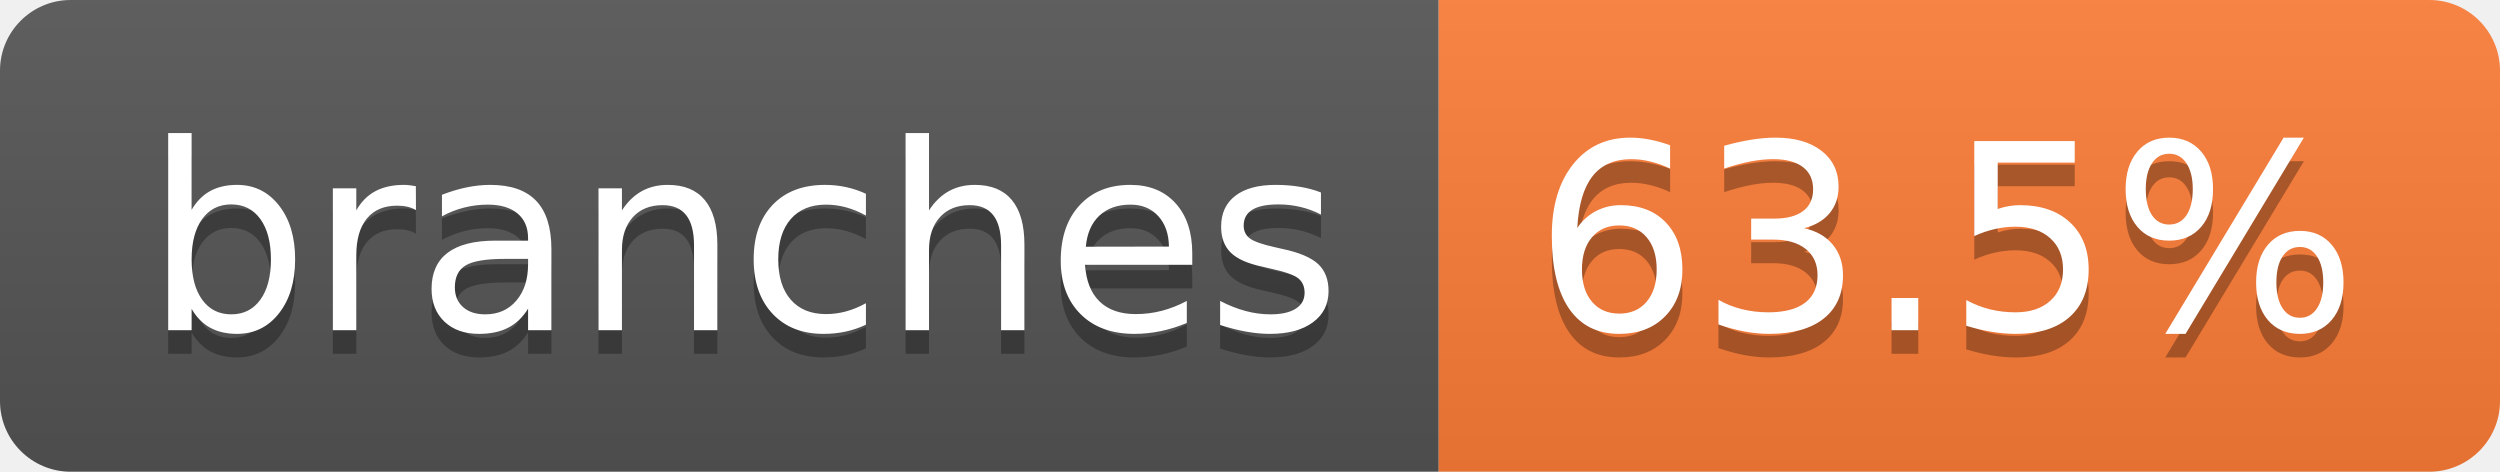
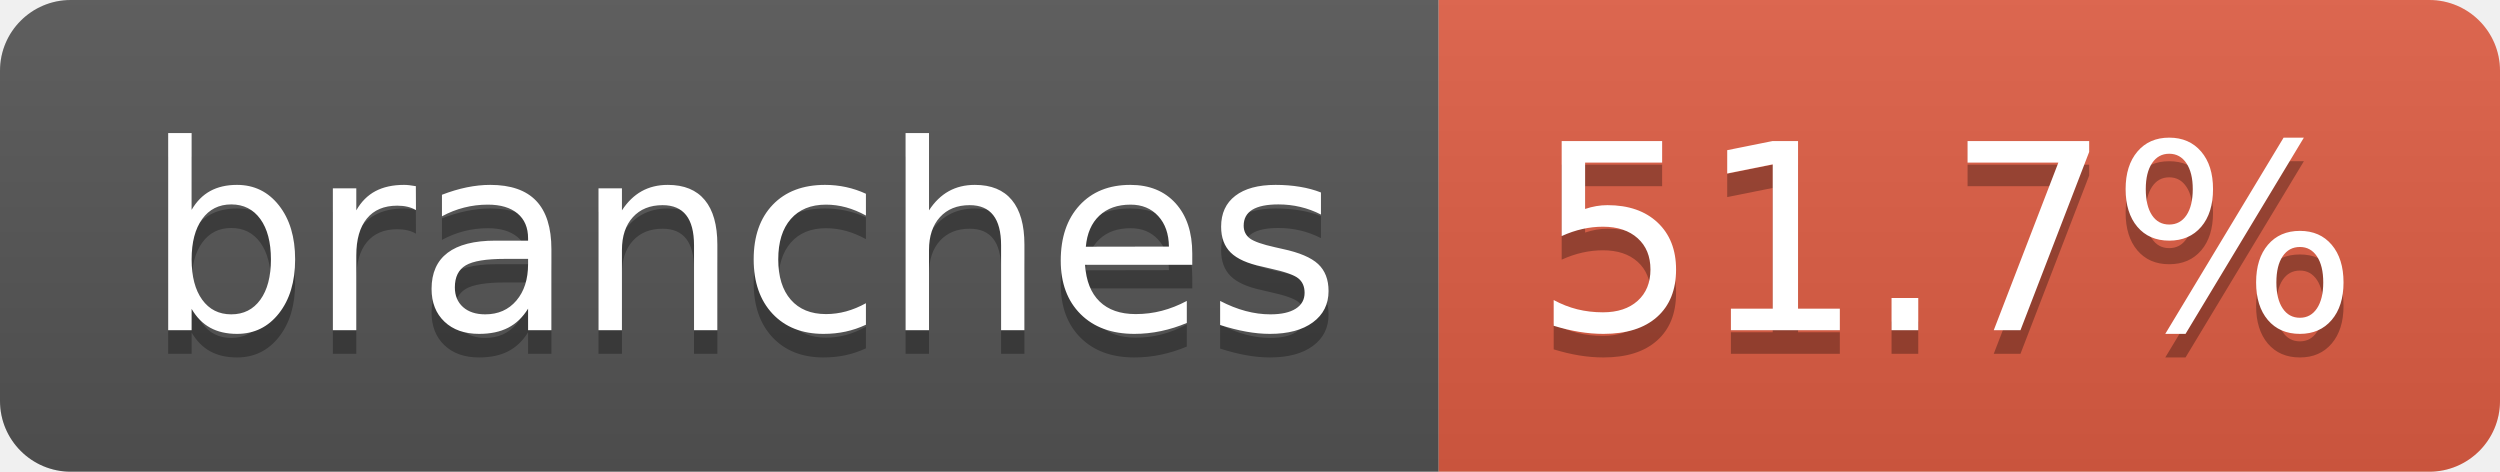
- <svg xmlns="http://www.w3.org/2000/svg" width="106" height="20" role="img" aria-label="branches: 63.5%">
+ <svg xmlns="http://www.w3.org/2000/svg" width="106" height="20" role="img" aria-label="branches: 51.7%">
  <linearGradient id="s" x2="0" y2="100%">
    <stop offset="0" stop-color="#bbb" stop-opacity=".1" />
    <stop offset="1" stop-opacity=".1" />
  </linearGradient>
  <clipPath id="r">
    <rect width="106" height="20" rx="3" fill="#fff" />
  </clipPath>
  <g clip-path="url(#r)">
    <rect width="61" height="20" fill="#555" />
-     <rect x="61" width="45" height="20" fill="#fe7d37" />
+     <rect x="61" width="45" height="20" fill="#e05d44" />
    <rect width="106" height="20" fill="url(#s)" />
  </g>
  <g fill="#fff" text-anchor="middle" font-family="Verdana,Geneva,DejaVu Sans,sans-serif" text-rendering="geometricPrecision" font-size="110">
    <text aria-hidden="true" x="315" y="150" fill="#010101" fill-opacity=".3" transform="scale(.1)" textLength="507">branches</text>
    <text x="315" y="140" transform="scale(.1)" fill="#fff" textLength="507">branches</text>
-     <text aria-hidden="true" x="825" y="150" fill="#010101" fill-opacity=".3" transform="scale(.1)" textLength="350">63.5%</text>
-     <text x="825" y="140" transform="scale(.1)" fill="#fff" textLength="350">63.5%</text>
+     <text aria-hidden="true" x="825" y="150" fill="#010101" fill-opacity=".3" transform="scale(.1)" textLength="350">51.7%</text>
+     <text x="825" y="140" transform="scale(.1)" fill="#fff" textLength="350">51.7%</text>
  </g>
</svg>
